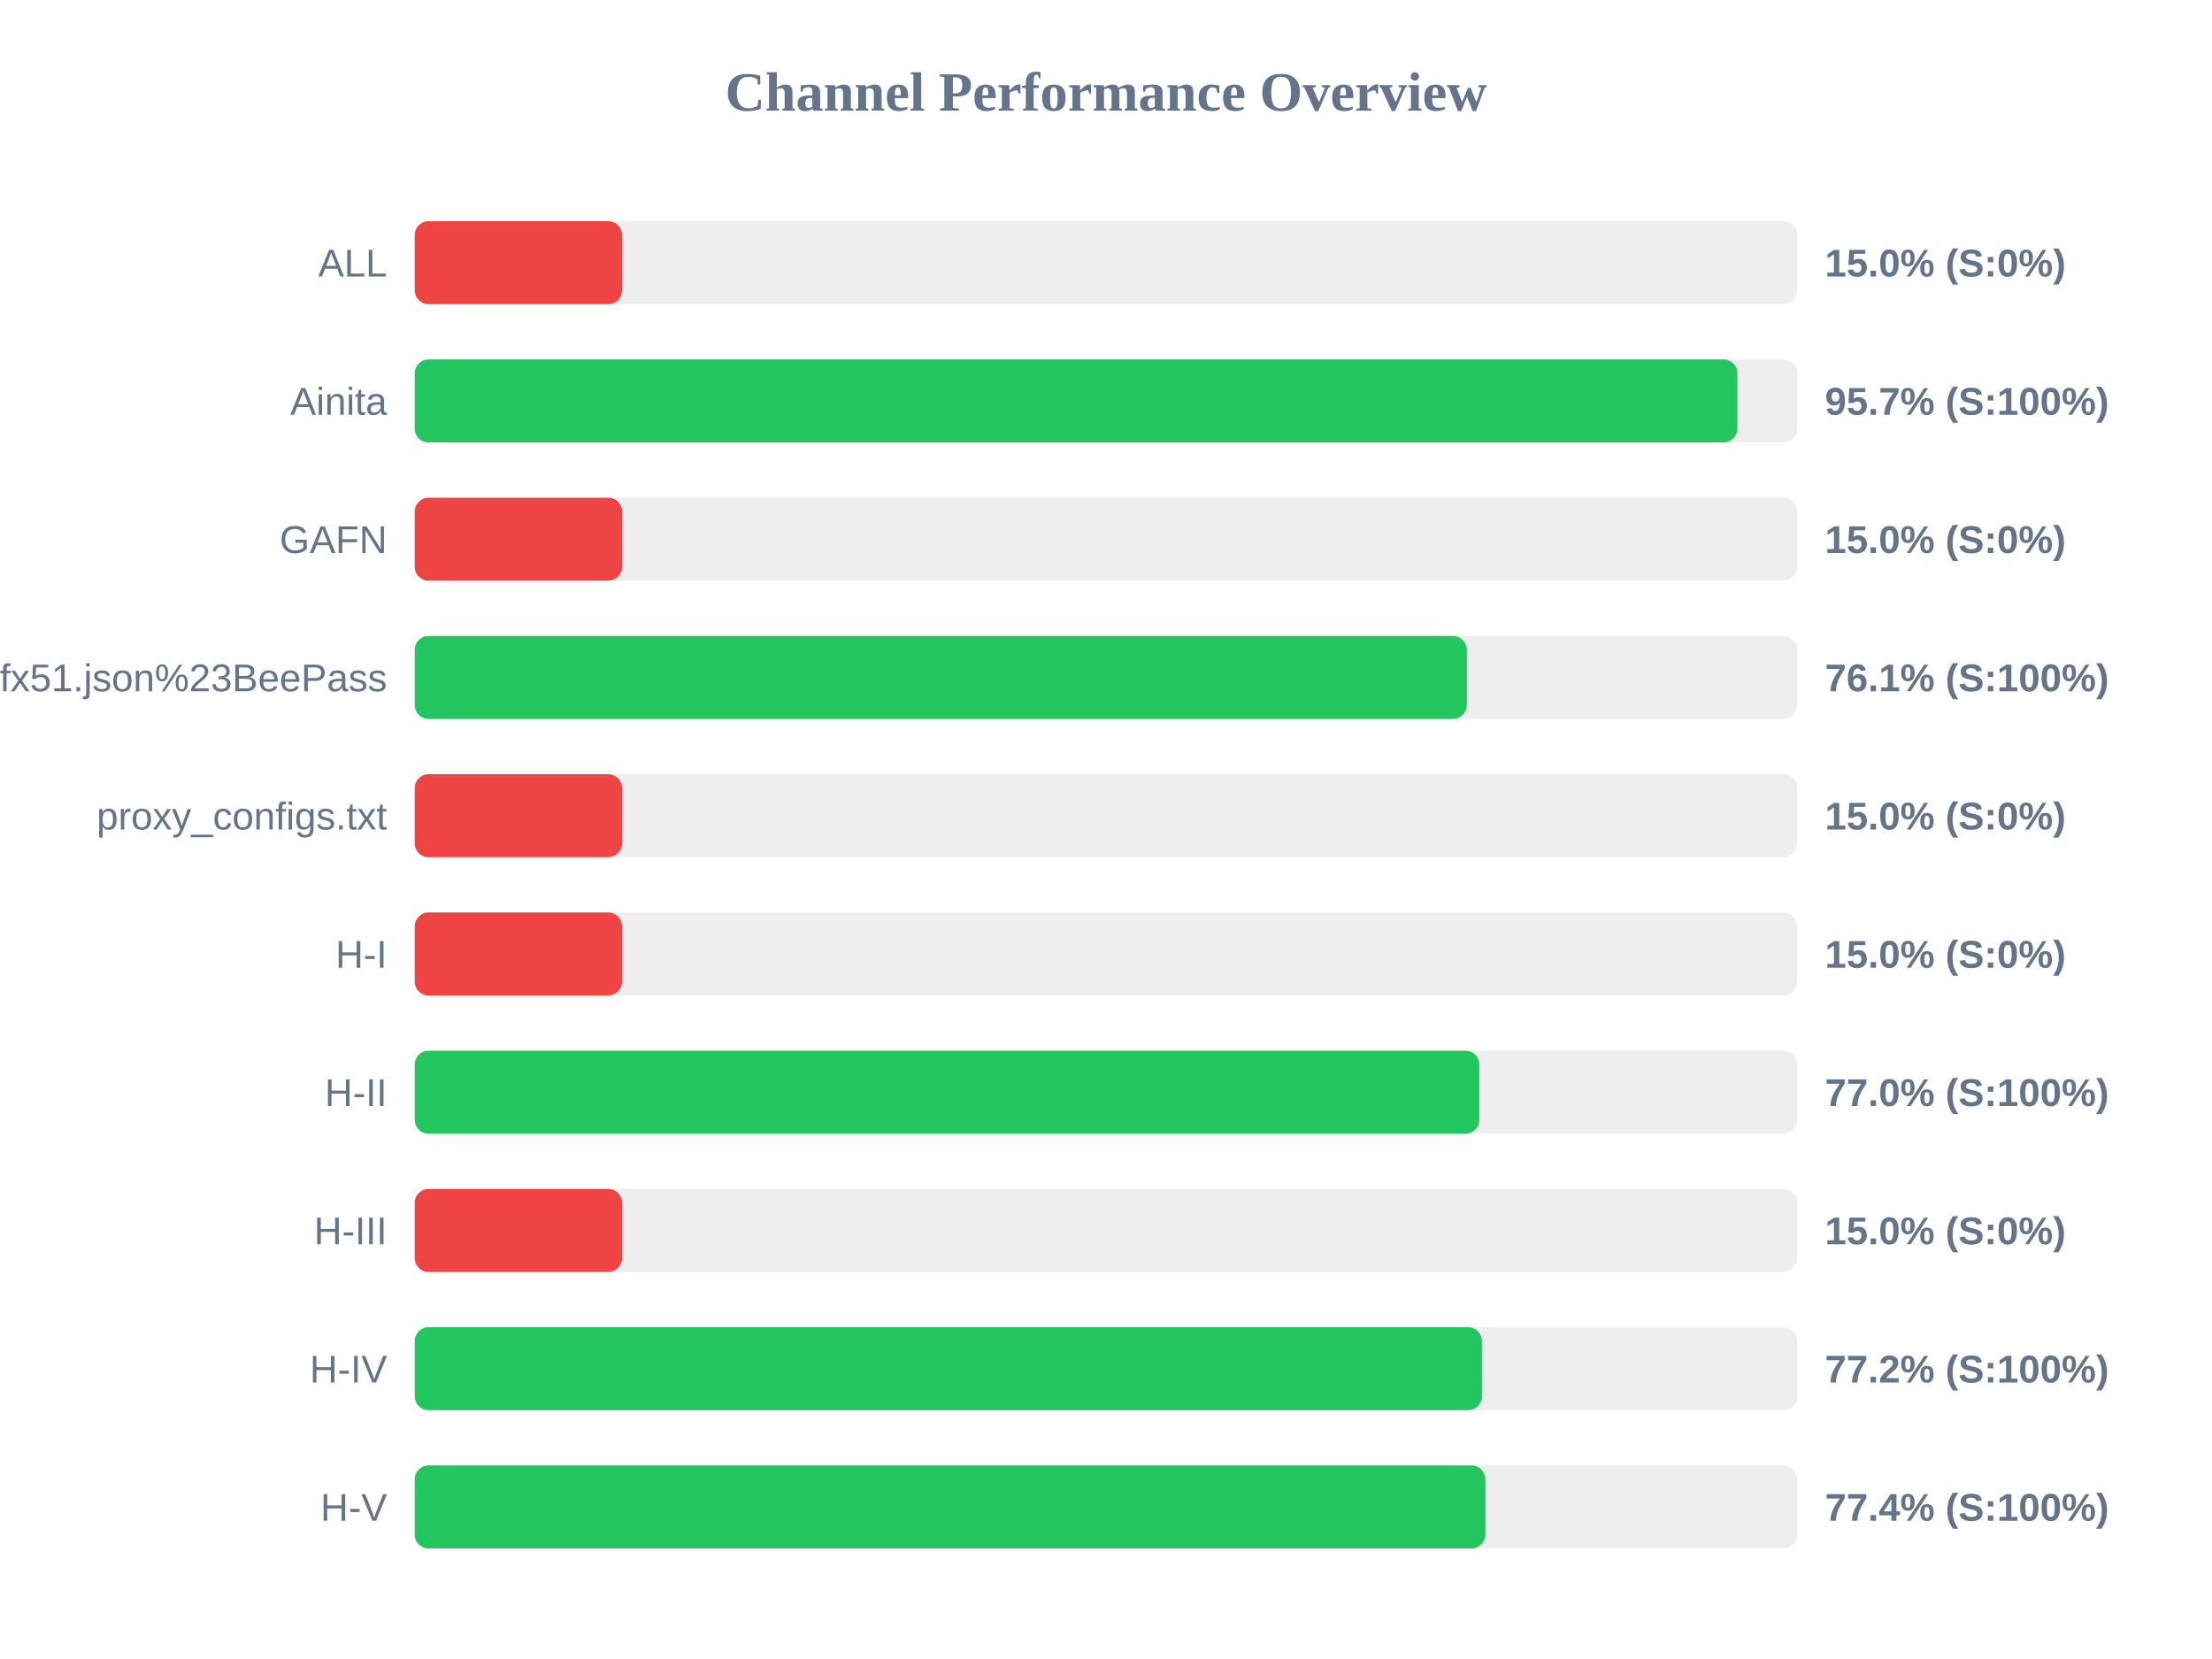
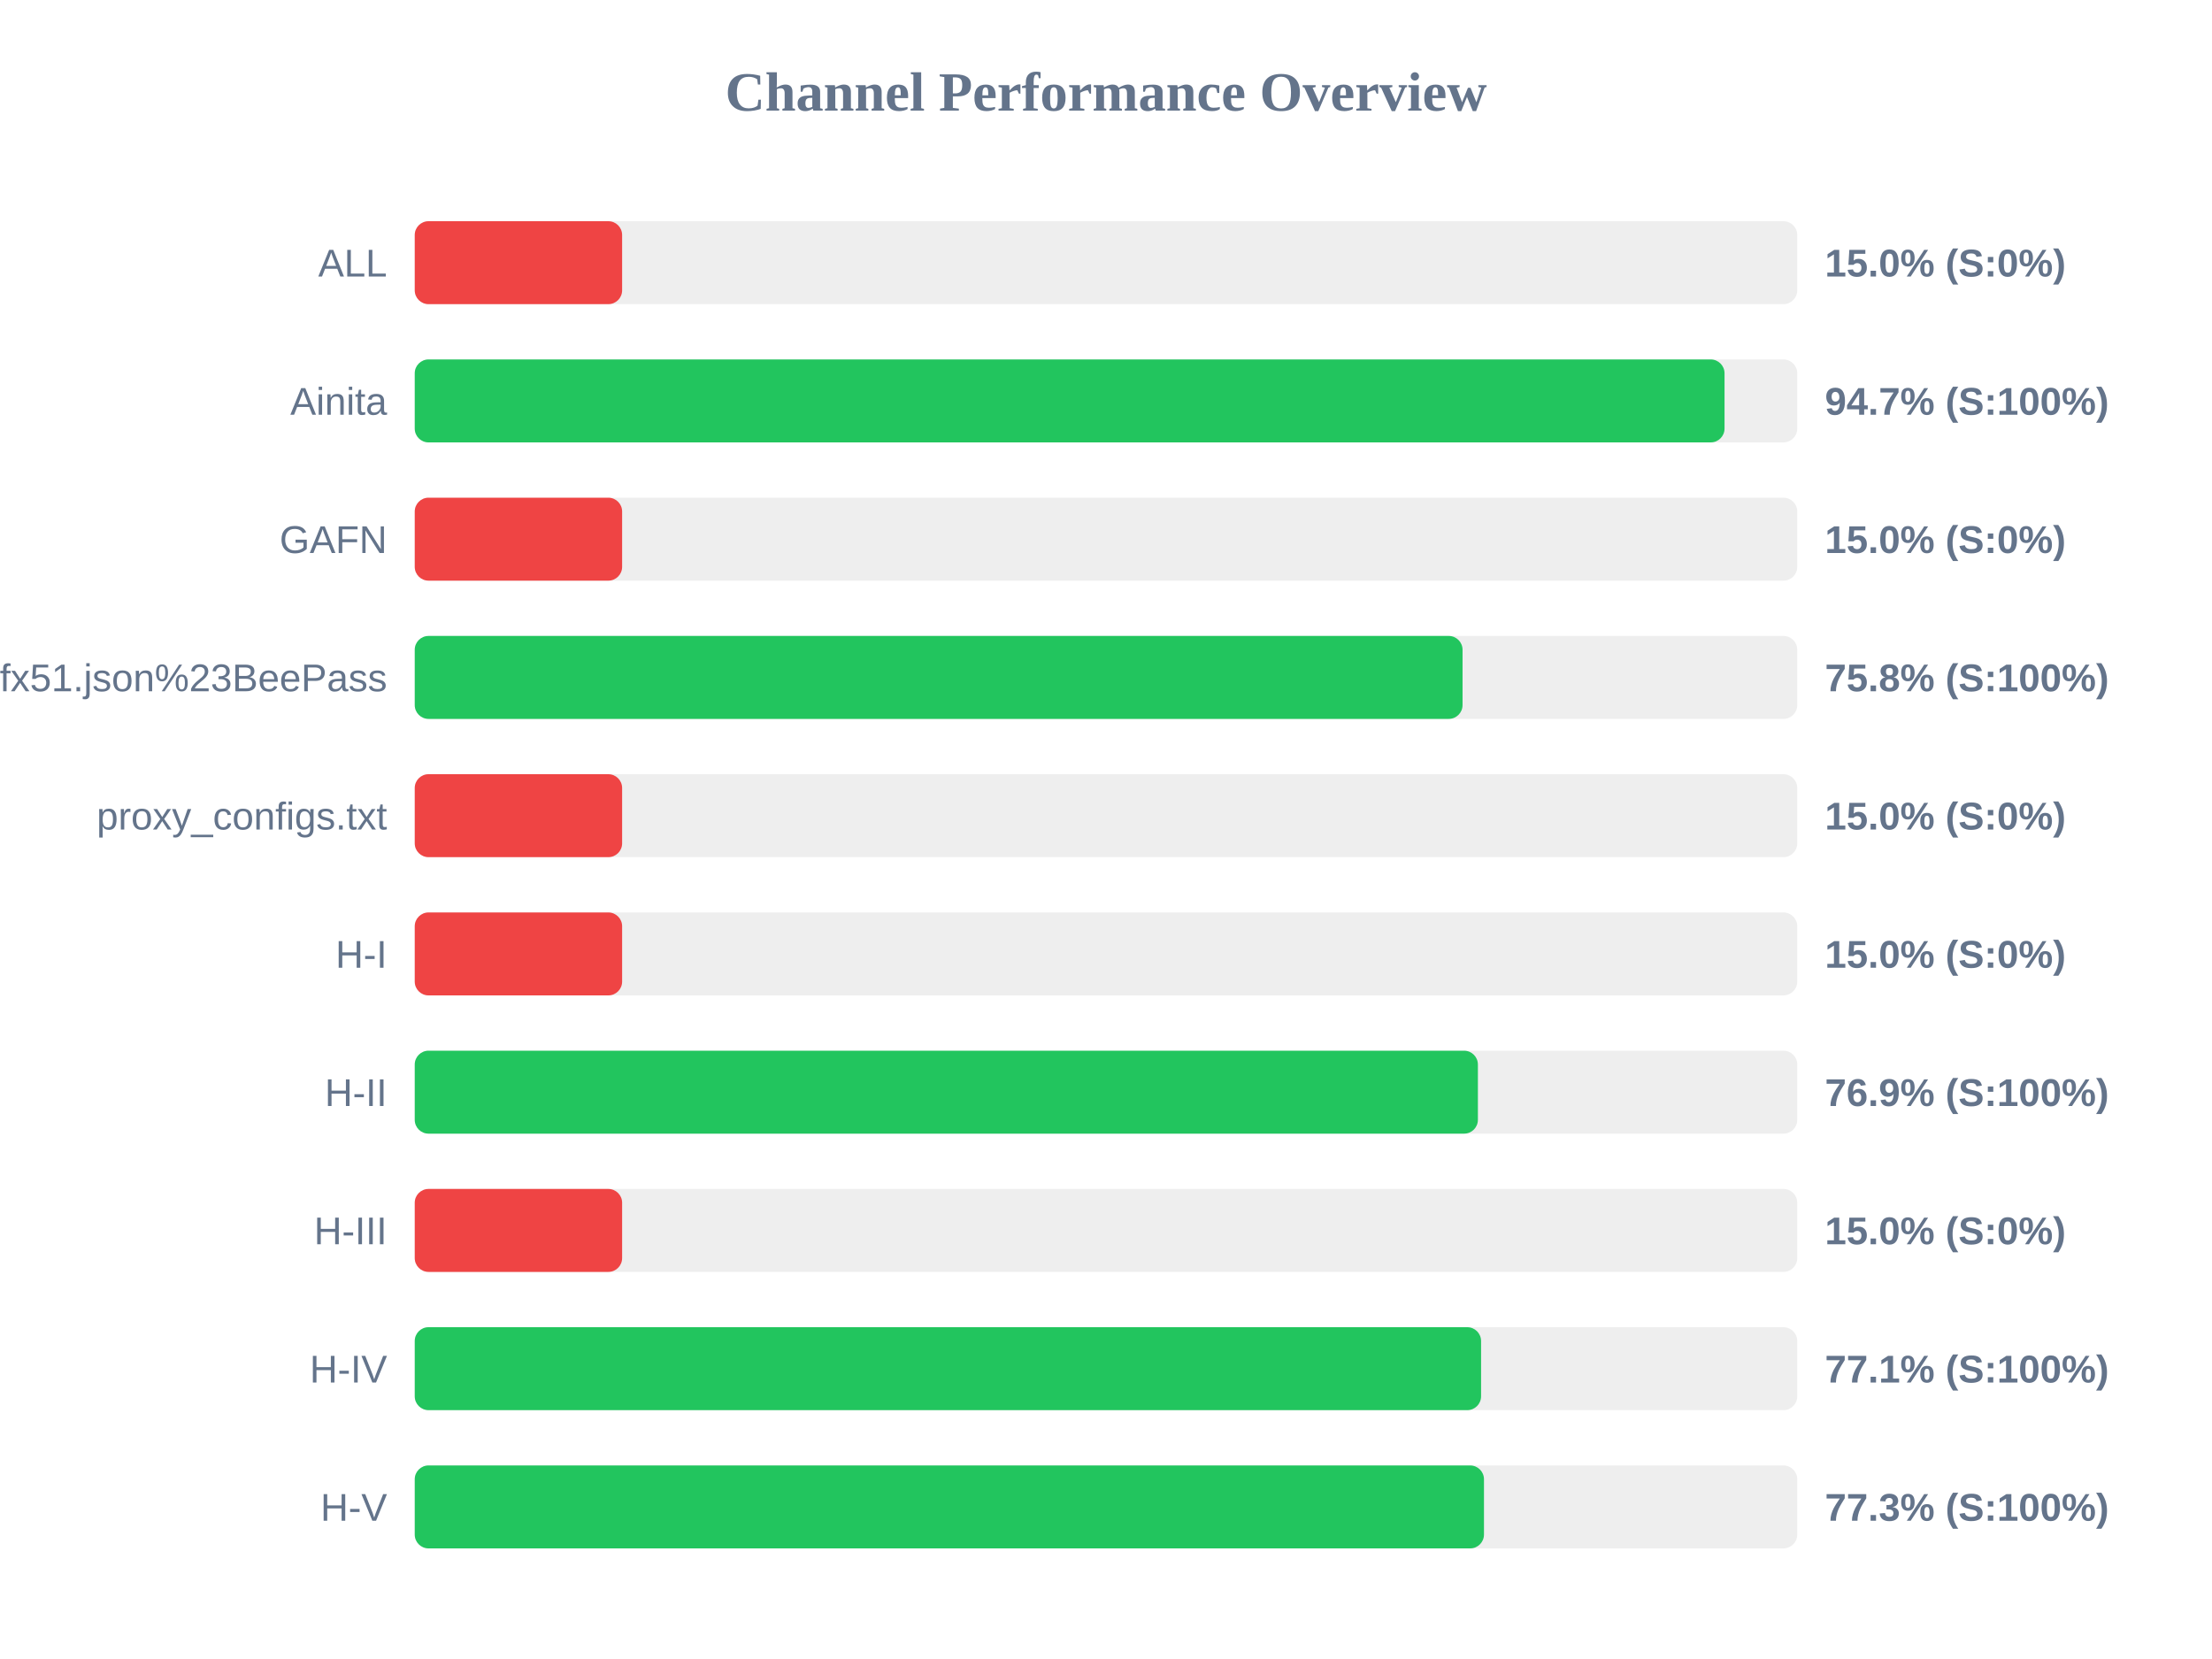
<svg xmlns="http://www.w3.org/2000/svg" width="800" height="600" version="1.1">
  <style>
        .row { font: 14px Arial; fill: #64748b; }
        .score { font: bold 14px Arial; fill: #64748b; }
    </style>
  <text x="400" y="40" text-anchor="middle" font-size="20px" font-weight="bold" fill="#64748b">Channel Performance Overview</text>
  <rect x="150" y="80" width="500" height="30" fill="#eee" rx="5" />
  <rect x="150" y="80" width="75.0" height="30" fill="#ef4444" rx="5" />
  <text x="140" y="100" text-anchor="end" class="row">ALL</text>
  <text x="660" y="100" text-anchor="start" class="score">15.0% (S:0%)</text>
  <rect x="150" y="130" width="500" height="30" fill="#eee" rx="5" />
-   <rect x="150" y="130" width="478.35" height="30" fill="#22c55e" rx="5" />
+   <rect x="150" y="130" width="473.7" height="30" fill="#22c55e" rx="5" />
  <text x="140" y="150" text-anchor="end" class="row">Ainita</text>
-   <text x="660" y="150" text-anchor="start" class="score">95.7% (S:100%)</text>
+   <text x="660" y="150" text-anchor="start" class="score">94.7% (S:100%)</text>
  <rect x="150" y="180" width="500" height="30" fill="#eee" rx="5" />
  <rect x="150" y="180" width="75.0" height="30" fill="#ef4444" rx="5" />
  <text x="140" y="200" text-anchor="end" class="row">GAFN</text>
  <text x="660" y="200" text-anchor="start" class="score">15.0% (S:0%)</text>
  <rect x="150" y="230" width="500" height="30" fill="#eee" rx="5" />
-   <rect x="150" y="230" width="380.5" height="30" fill="#22c55e" rx="5" />
+   <rect x="150" y="230" width="378.95" height="30" fill="#22c55e" rx="5" />
  <text x="140" y="250" text-anchor="end" class="row">sub?s=ssconf%3A%2F%2Fs3.amazonaws.com%2Fbeedynconprd%2Fzf38bv6oxi1nv3wfkpmxyfl8yj5fargza3foantoalu16vznl0ckxx7bgf1ufx51.json%23BeePass</text>
-   <text x="660" y="250" text-anchor="start" class="score">76.1% (S:100%)</text>
+   <text x="660" y="250" text-anchor="start" class="score">75.8% (S:100%)</text>
  <rect x="150" y="280" width="500" height="30" fill="#eee" rx="5" />
  <rect x="150" y="280" width="75.0" height="30" fill="#ef4444" rx="5" />
  <text x="140" y="300" text-anchor="end" class="row">proxy_configs.txt</text>
  <text x="660" y="300" text-anchor="start" class="score">15.0% (S:0%)</text>
  <rect x="150" y="330" width="500" height="30" fill="#eee" rx="5" />
  <rect x="150" y="330" width="75.0" height="30" fill="#ef4444" rx="5" />
  <text x="140" y="350" text-anchor="end" class="row">H-I</text>
  <text x="660" y="350" text-anchor="start" class="score">15.0% (S:0%)</text>
  <rect x="150" y="380" width="500" height="30" fill="#eee" rx="5" />
-   <rect x="150" y="380" width="385.0" height="30" fill="#22c55e" rx="5" />
+   <rect x="150" y="380" width="384.5" height="30" fill="#22c55e" rx="5" />
  <text x="140" y="400" text-anchor="end" class="row">H-II</text>
-   <text x="660" y="400" text-anchor="start" class="score">77.0% (S:100%)</text>
+   <text x="660" y="400" text-anchor="start" class="score">76.9% (S:100%)</text>
  <rect x="150" y="430" width="500" height="30" fill="#eee" rx="5" />
  <rect x="150" y="430" width="75.0" height="30" fill="#ef4444" rx="5" />
  <text x="140" y="450" text-anchor="end" class="row">H-III</text>
  <text x="660" y="450" text-anchor="start" class="score">15.0% (S:0%)</text>
  <rect x="150" y="480" width="500" height="30" fill="#eee" rx="5" />
-   <rect x="150" y="480" width="385.95" height="30" fill="#22c55e" rx="5" />
+   <rect x="150" y="480" width="385.65" height="30" fill="#22c55e" rx="5" />
  <text x="140" y="500" text-anchor="end" class="row">H-IV</text>
-   <text x="660" y="500" text-anchor="start" class="score">77.2% (S:100%)</text>
+   <text x="660" y="500" text-anchor="start" class="score">77.1% (S:100%)</text>
  <rect x="150" y="530" width="500" height="30" fill="#eee" rx="5" />
-   <rect x="150" y="530" width="387.2" height="30" fill="#22c55e" rx="5" />
+   <rect x="150" y="530" width="386.7" height="30" fill="#22c55e" rx="5" />
  <text x="140" y="550" text-anchor="end" class="row">H-V</text>
-   <text x="660" y="550" text-anchor="start" class="score">77.4% (S:100%)</text>
+   <text x="660" y="550" text-anchor="start" class="score">77.3% (S:100%)</text>
</svg>
